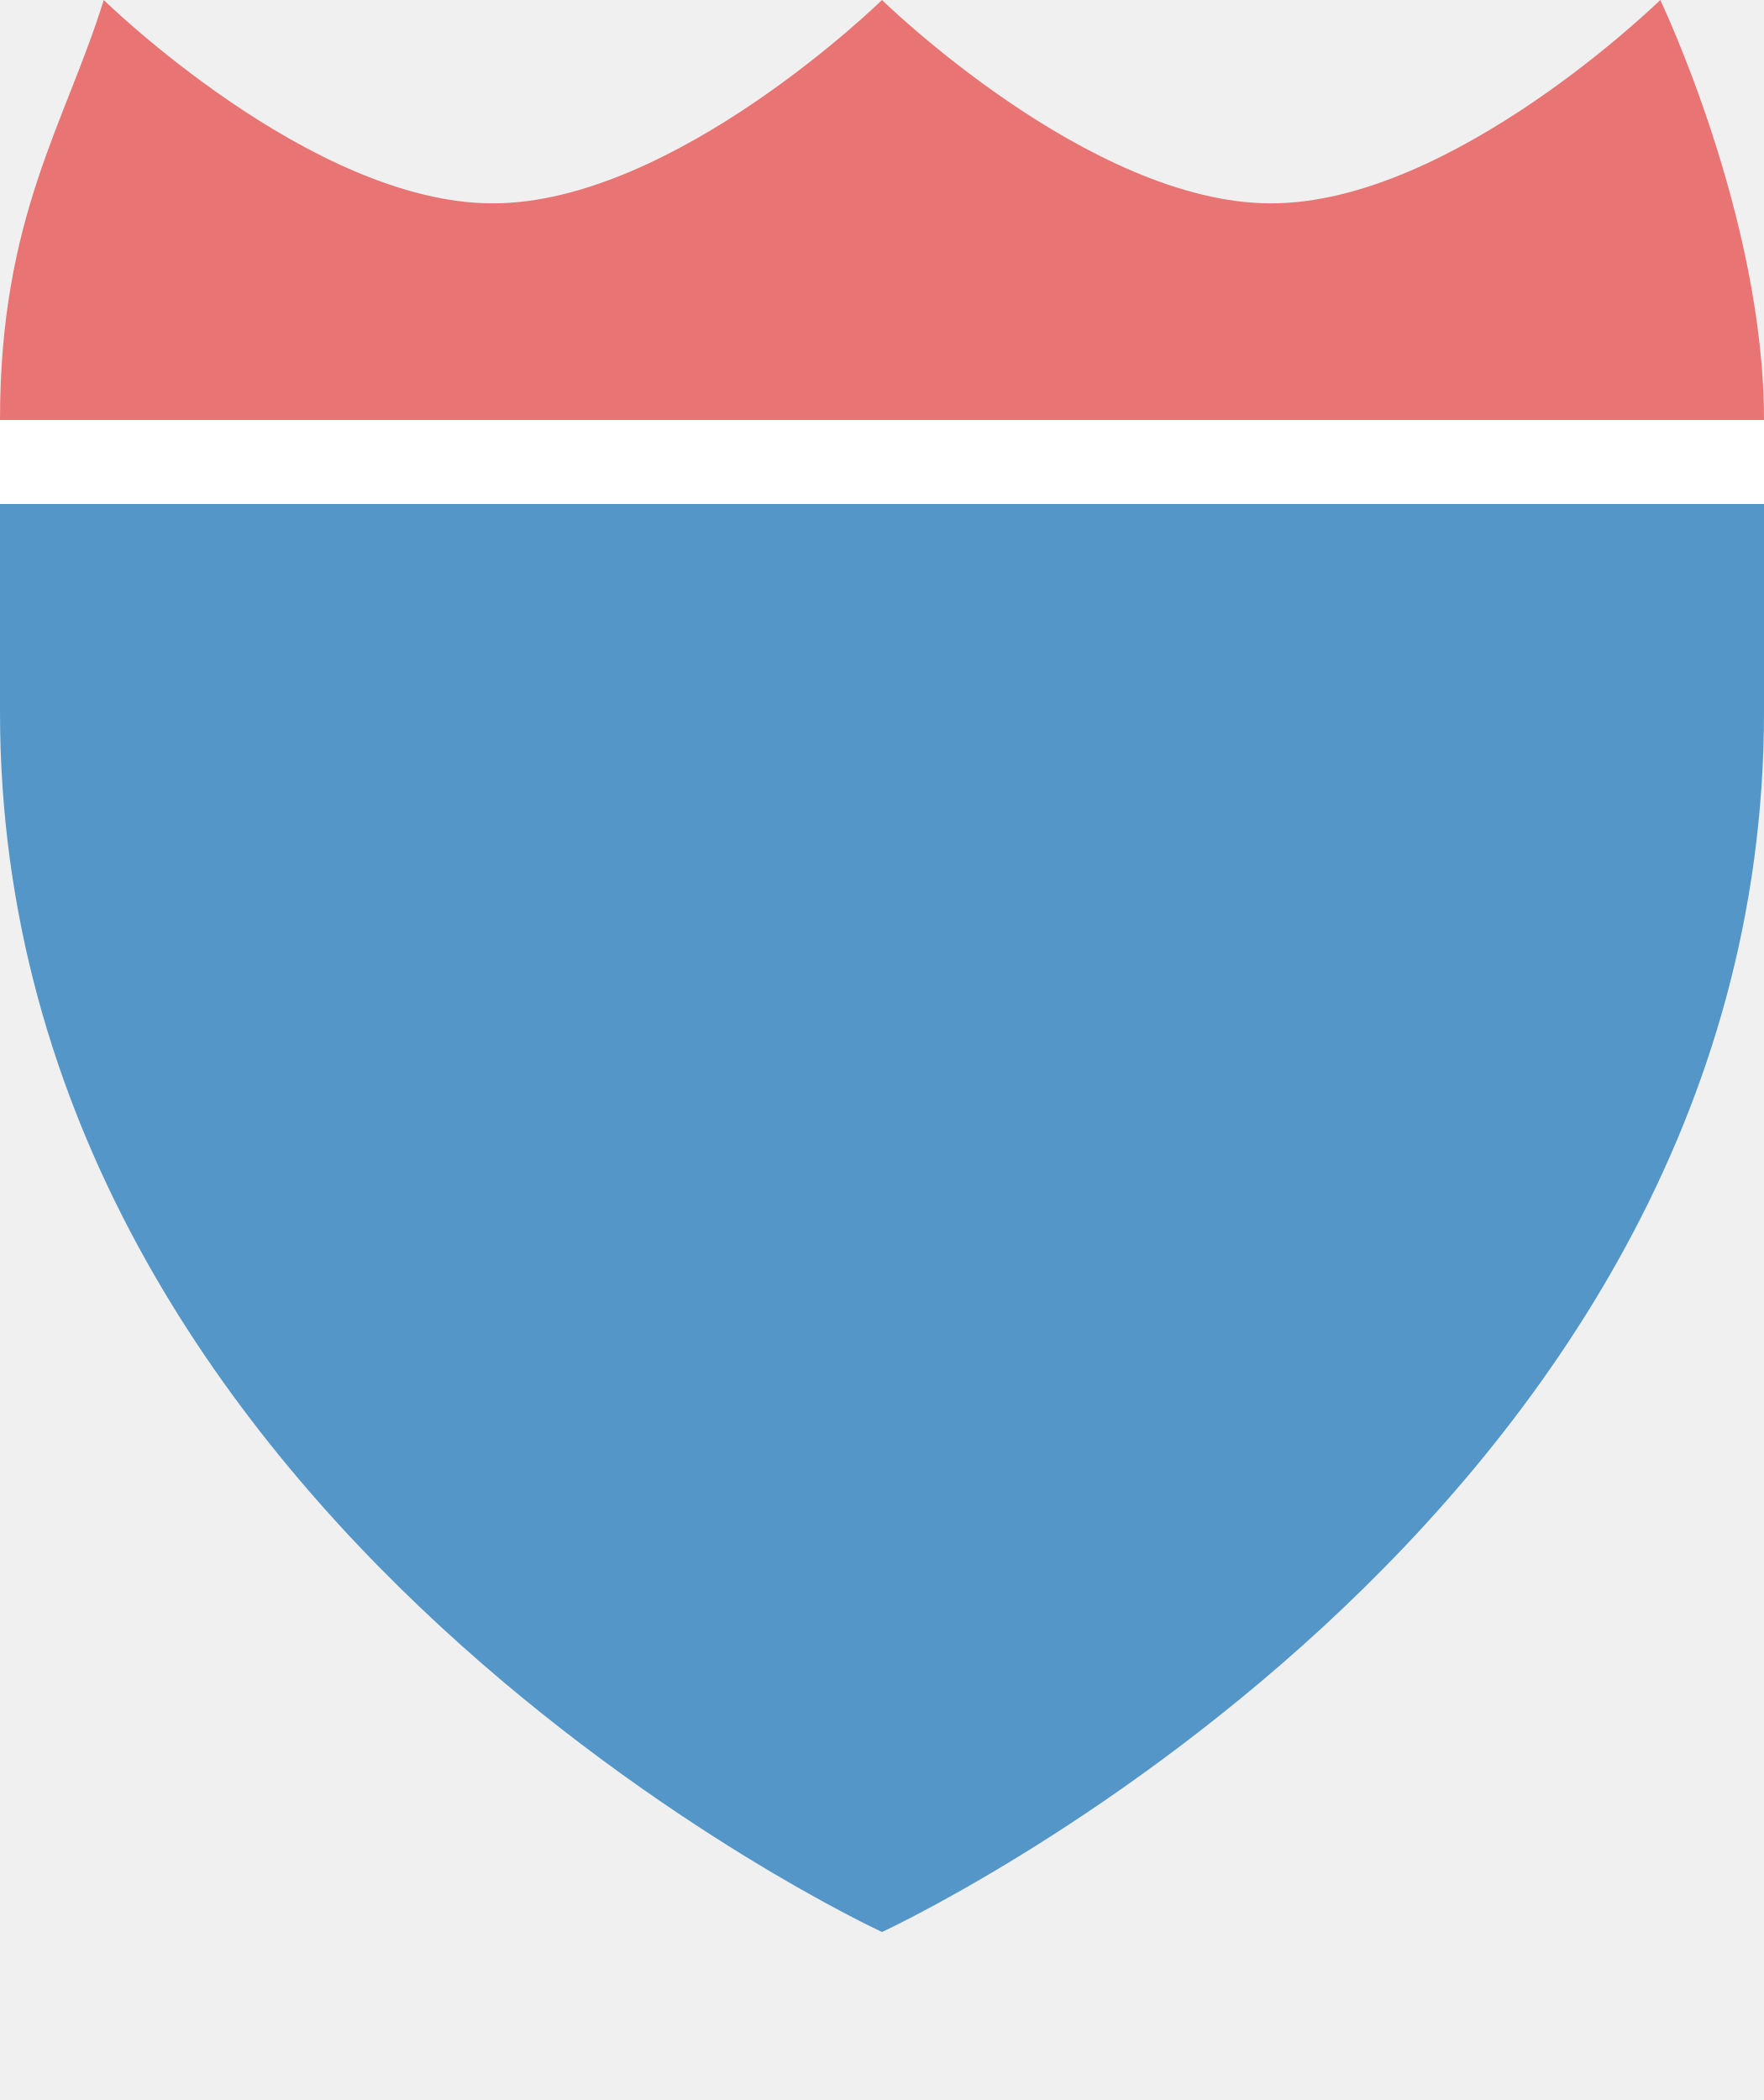
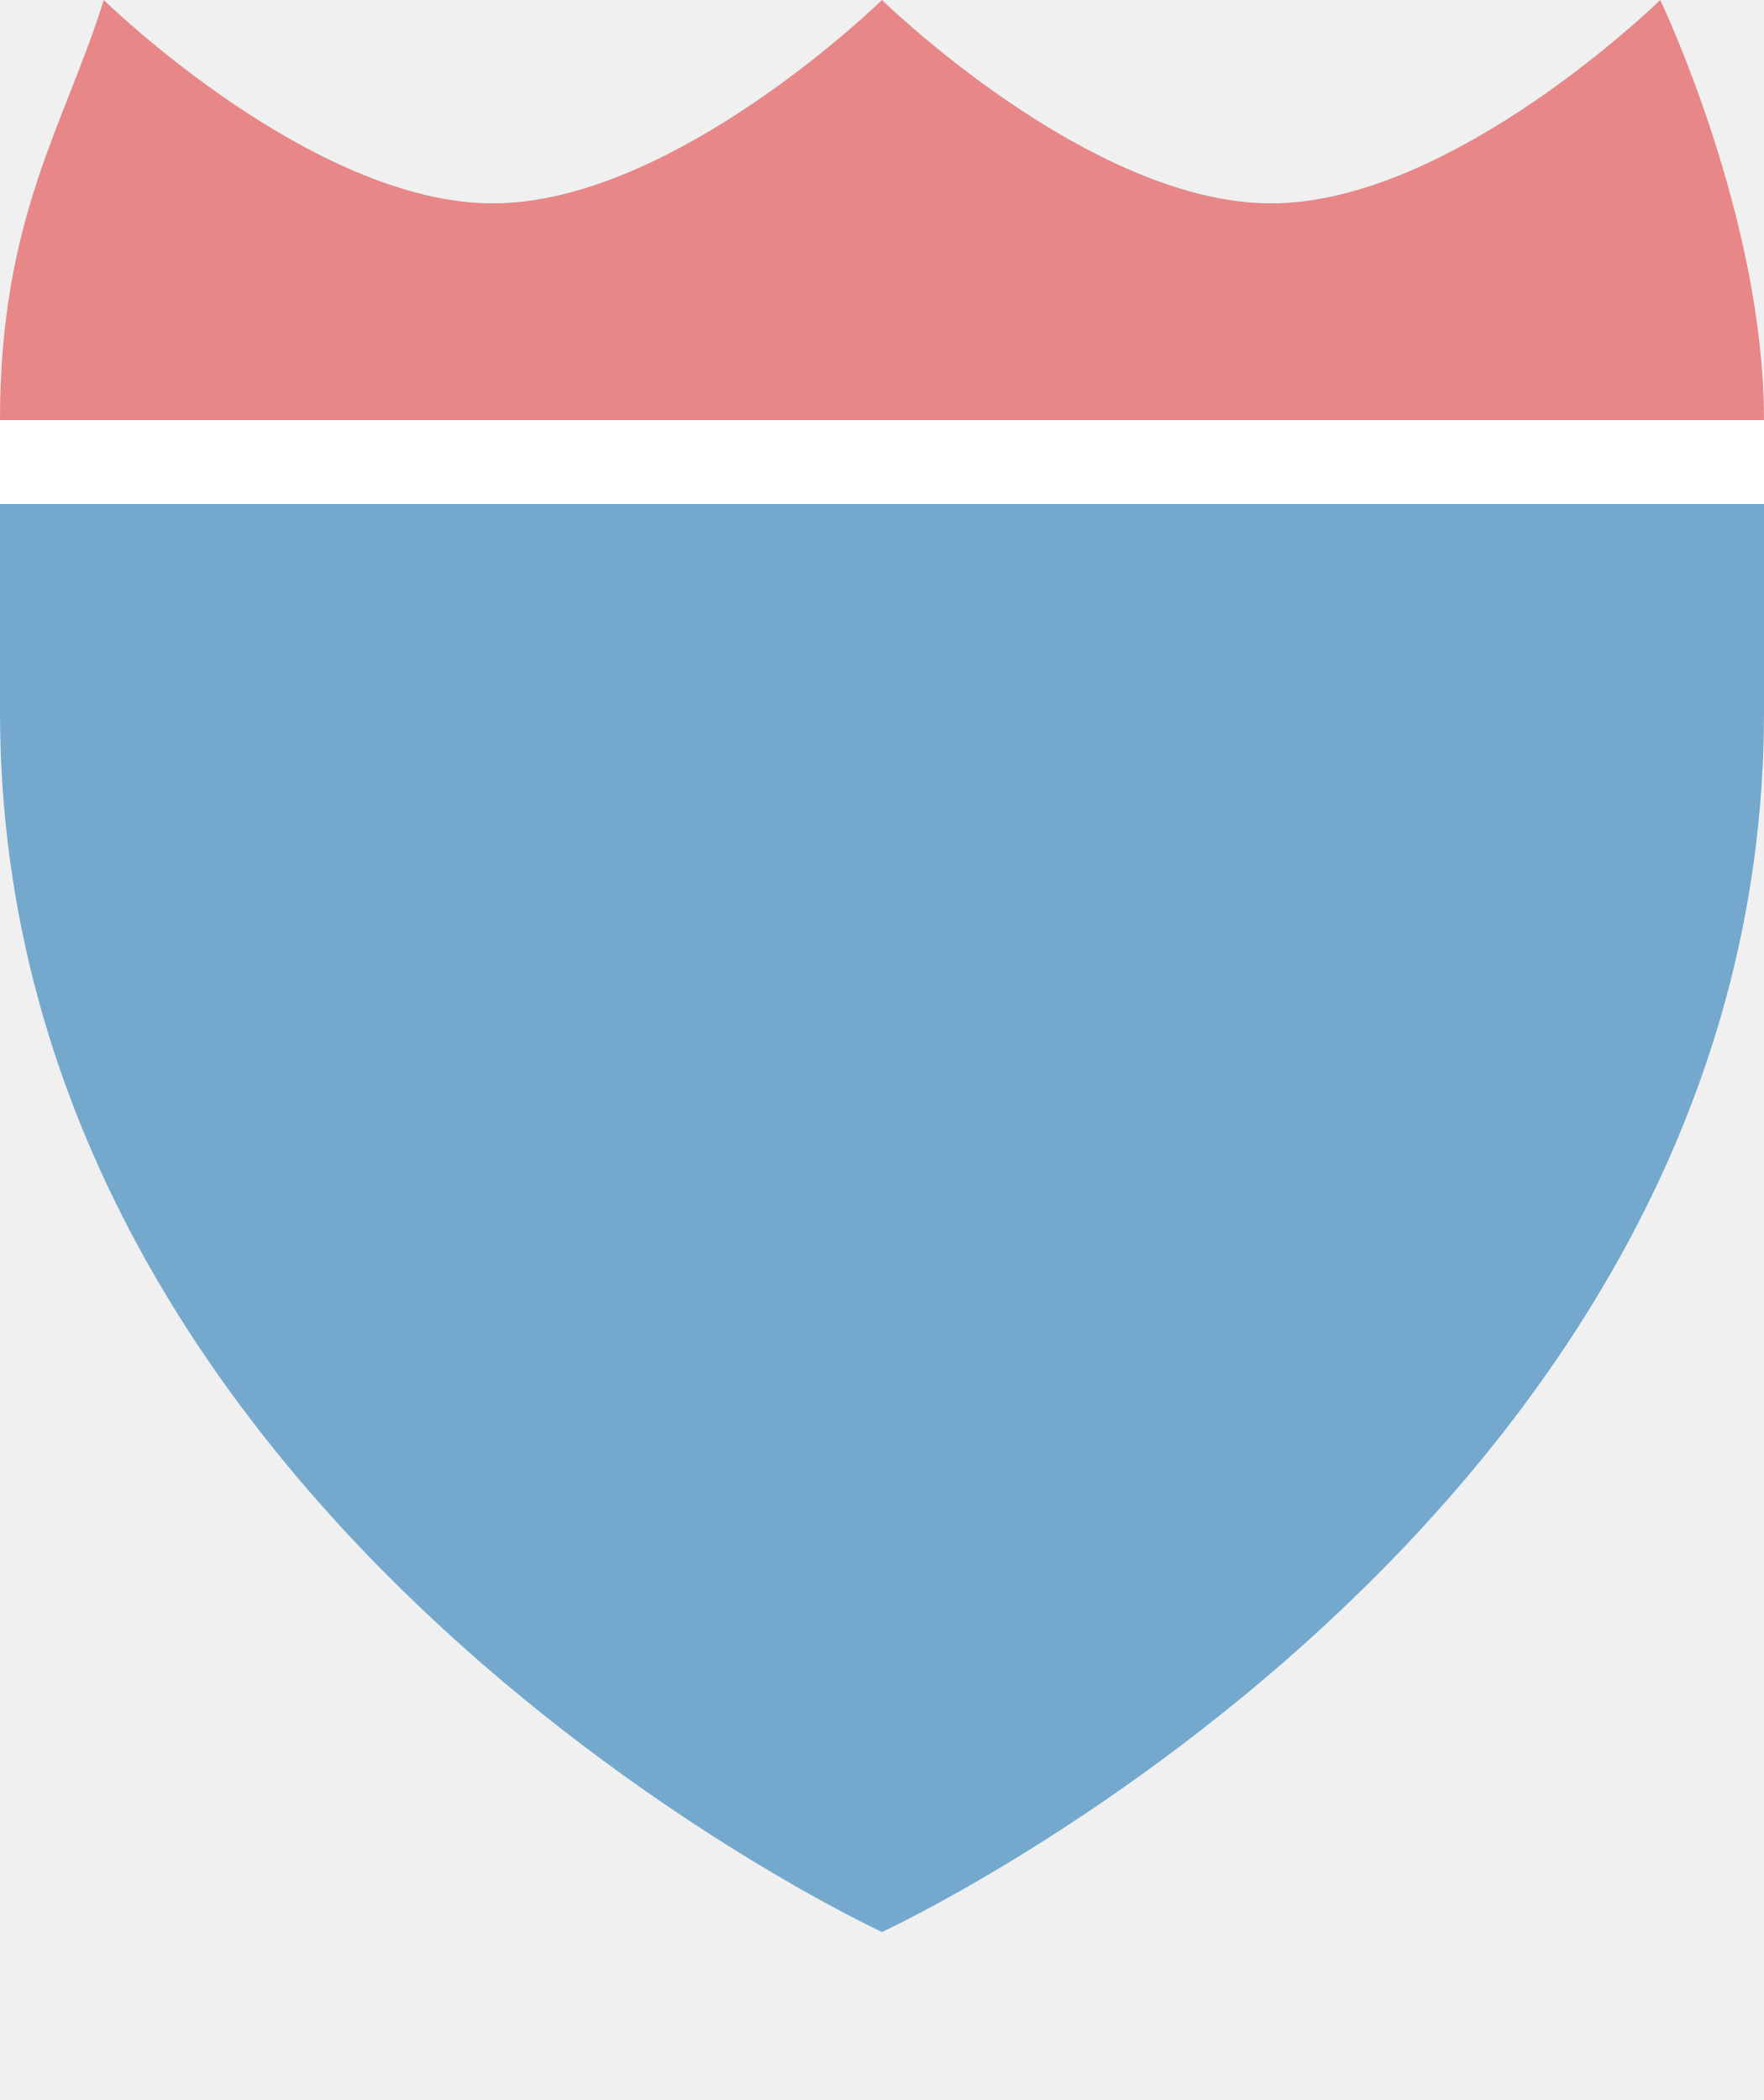
<svg xmlns="http://www.w3.org/2000/svg" version="1.1" width="21" height="25" id="svg3844" viewBox="0 0 21 25">
  <defs id="defs3846" />
  <rect style="color:#3a3836;display:inline;overflow:visible;visibility:visible;opacity:0;fill:#3a3836;fill-opacity:1;fill-rule:nonzero;stroke:none;stroke-width:1;marker:none;enable-background:accumulate" id="rect3933-5" width="21" height="20.579" x="1.920929e-08" y="2.421" />
-   <path style="fill:#5396c7;fill-opacity:1;fill-rule:evenodd;stroke:none;stroke-width:0.9px;stroke-linecap:butt;stroke-linejoin:miter;stroke-opacity:1" d="m 0,8.474 c 0,9.684 10.5,14.526 10.5,14.526 0,0 10.5,-4.842 10.5,-14.526 L 21,5 1.1e-6,5 Z" id="path9494" />
-   <path style="fill:#e97474;fill-opacity:1;fill-rule:evenodd;stroke:none;stroke-width:0.9px;stroke-linecap:butt;stroke-linejoin:miter;stroke-opacity:1" d="m 1e-6,5 c 0,-2.421 0.777,-3.523 1.235,-5 0,0 2.471,2.421 4.632,2.421 C 8.029,2.421 10.5,0 10.5,0 c 0,0 2.471,2.421 4.632,2.421 C 17.294,2.421 19.765,0 19.765,0 19.765,0 21,2.579 21,5 Z" id="path9499" />
+   <path style="fill:#74a8cc;fill-opacity:1;fill-rule:evenodd;stroke:none;stroke-width:0.9px;stroke-linecap:butt;stroke-linejoin:miter;stroke-opacity:1" d="m 0,8.474 c 0,9.684 10.5,14.526 10.5,14.526 0,0 10.5,-4.842 10.5,-14.526 L 21,5 1.1e-6,5 Z" id="path9494" />
+   <path style="fill:#e88787;fill-opacity:1;fill-rule:evenodd;stroke:none;stroke-width:0.9px;stroke-linecap:butt;stroke-linejoin:miter;stroke-opacity:1" d="m 1e-6,5 c 0,-2.421 0.777,-3.523 1.235,-5 0,0 2.471,2.421 4.632,2.421 C 8.029,2.421 10.5,0 10.5,0 c 0,0 2.471,2.421 4.632,2.421 C 17.294,2.421 19.765,0 19.765,0 19.765,0 21,2.579 21,5 Z" id="path9499" />
  <rect style="opacity:1;fill:#ffffff;fill-opacity:1;stroke:none;stroke-width:1;stroke-miterlimit:4;stroke-dasharray:none;stroke-opacity:1" id="rect5252" width="21" height="1" x="0" y="5" />
</svg>
